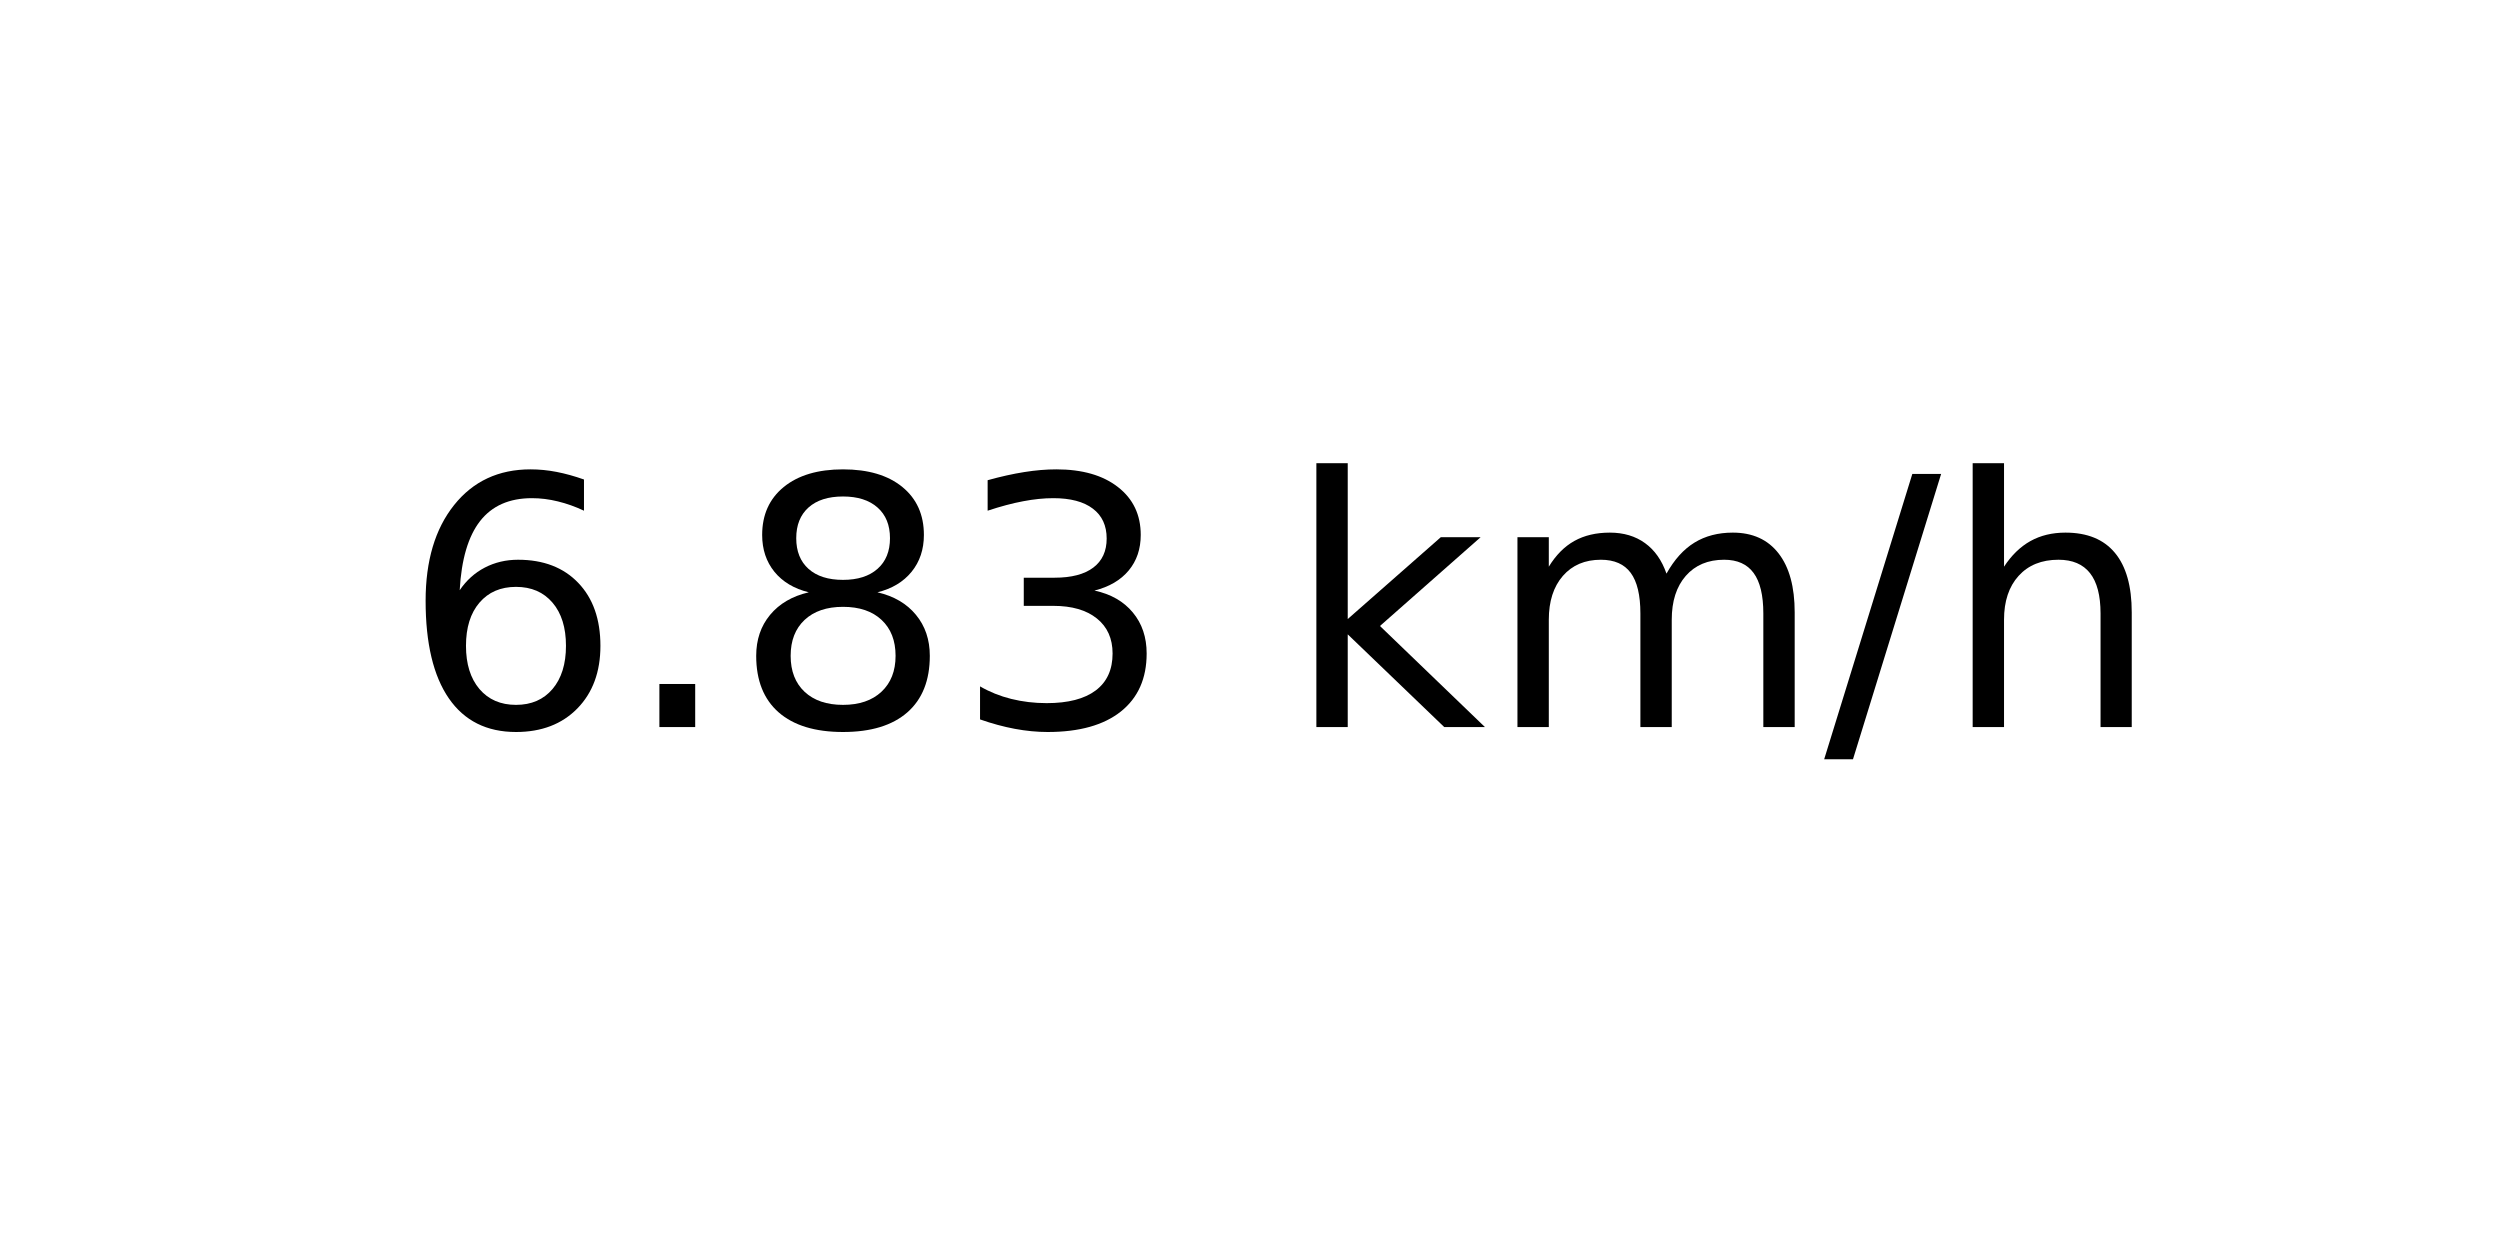
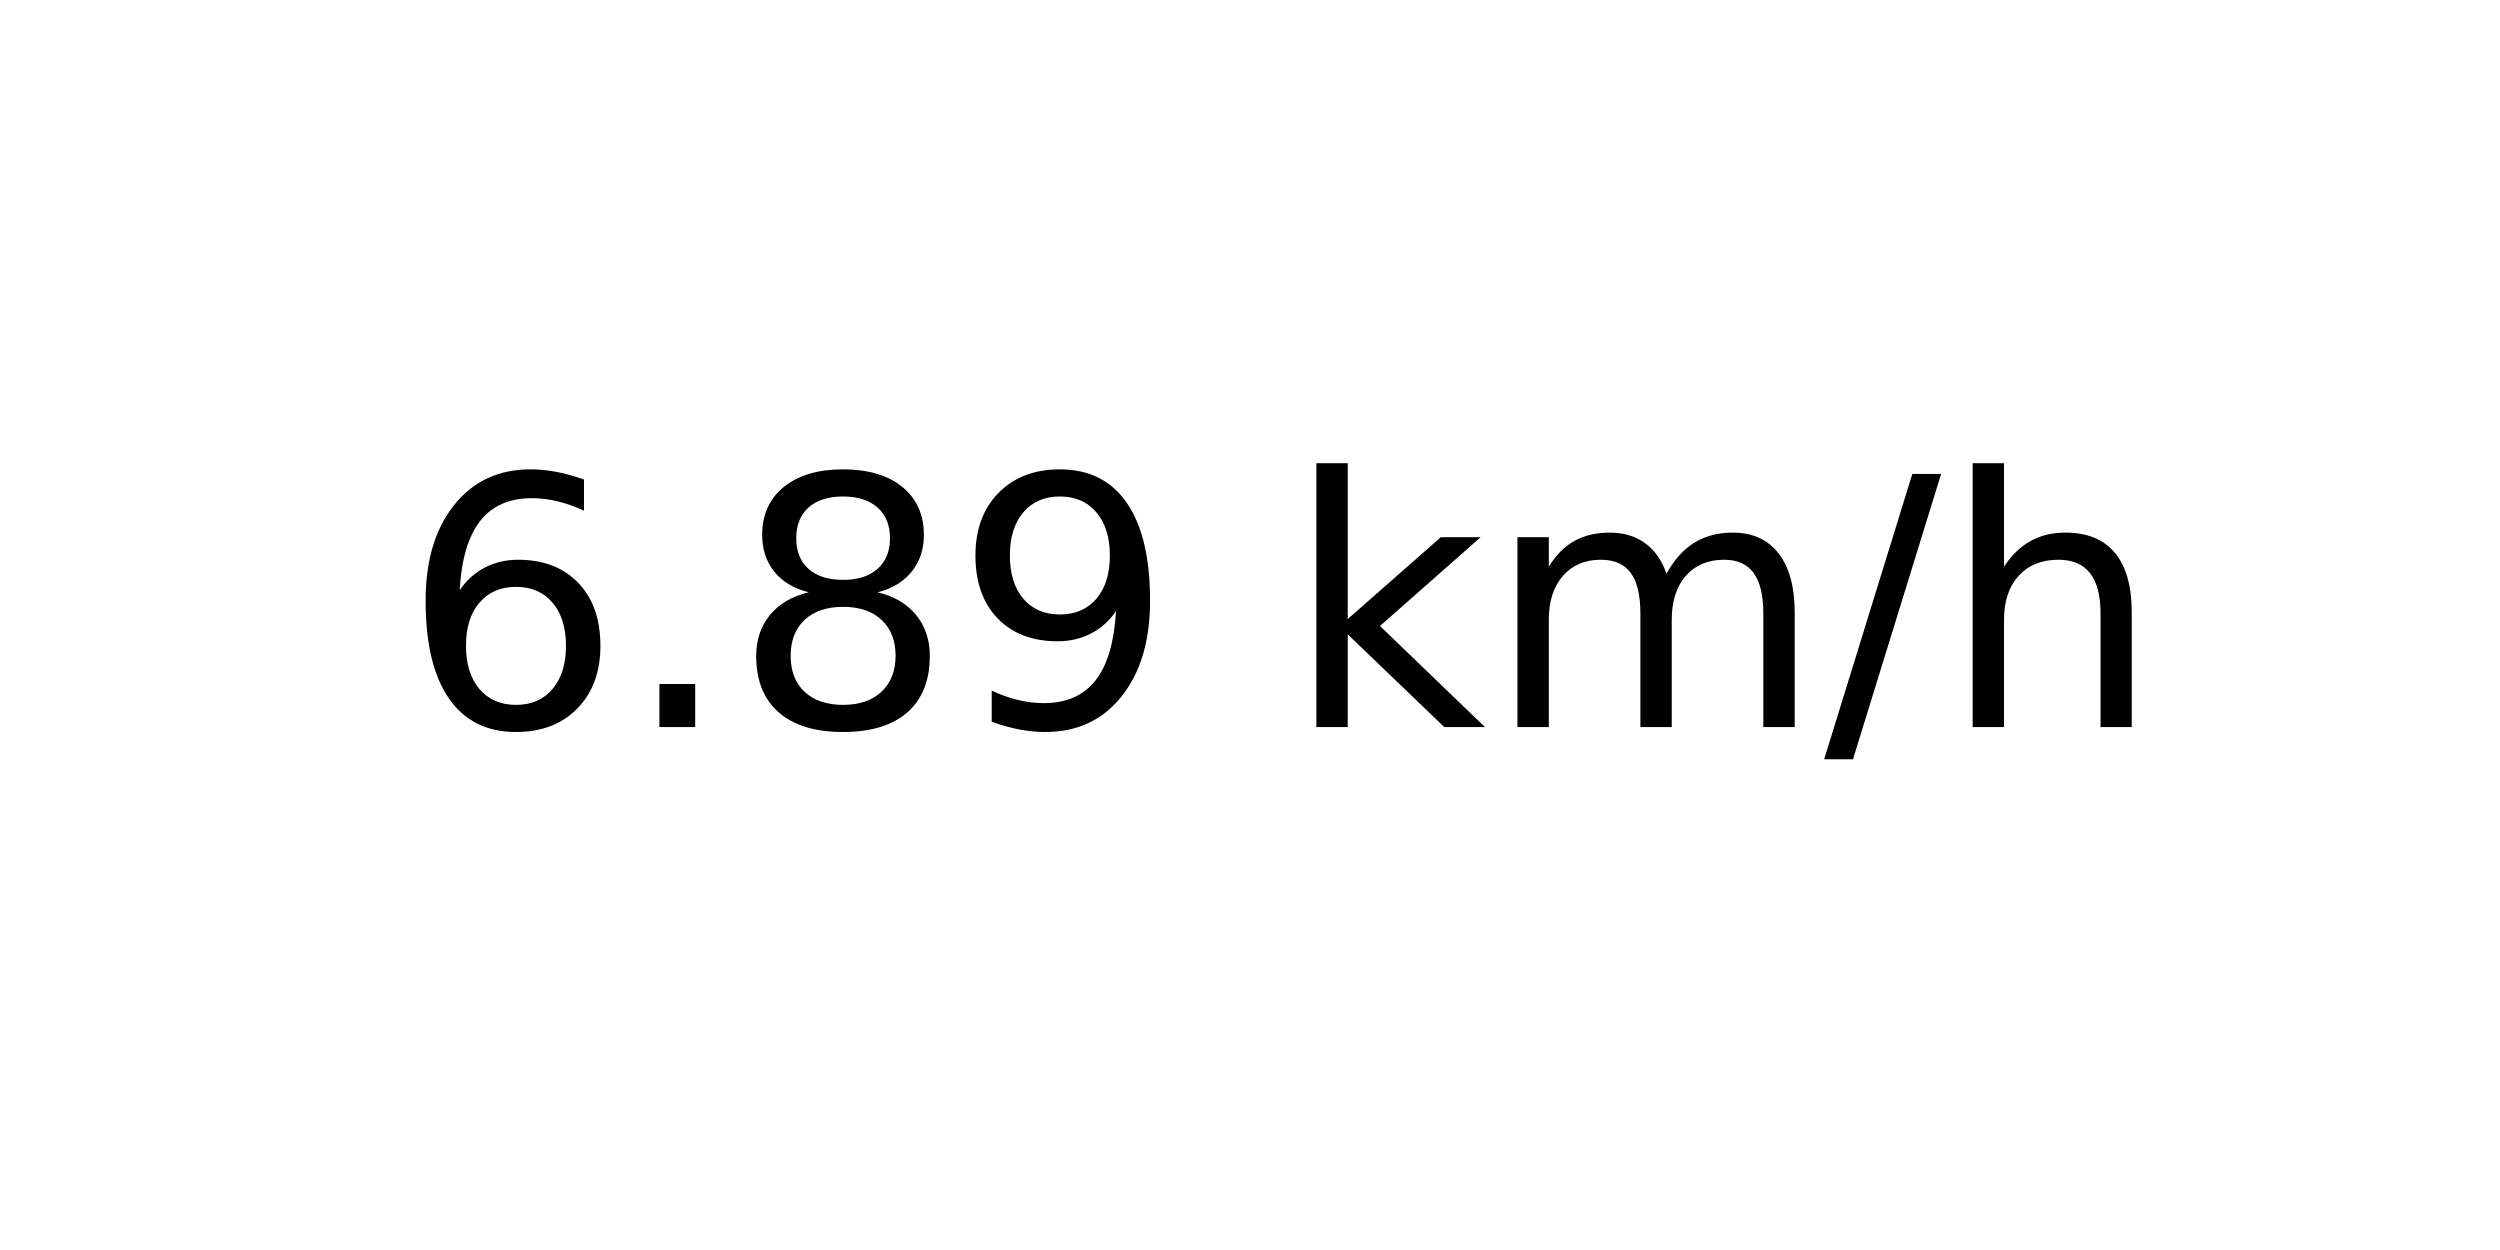
<svg xmlns="http://www.w3.org/2000/svg" xmlns:xlink="http://www.w3.org/1999/xlink" width="72pt" height="36pt" viewBox="0 0 72 36" version="1.1">
  <defs>
    <style type="text/css">*{stroke-linejoin: round; stroke-linecap: butt}</style>
  </defs>
  <g id="figure_1">
    <g id="axes_1">
      <g id="text_1">
        <g transform="translate(11.55937 20.93937) scale(0.1 -0.1)">
          <defs>
            <path id="DejaVuSans-36" d="M 2113 2584  Q 1688 2584 1439 2293  Q 1191 2003 1191 1497  Q 1191 994 1439 701  Q 1688 409 2113 409  Q 2538 409 2786 701  Q 3034 994 3034 1497  Q 3034 2003 2786 2293  Q 2538 2584 2113 2584  z M 3366 4563  L 3366 3988  Q 3128 4100 2886 4159  Q 2644 4219 2406 4219  Q 1781 4219 1451 3797  Q 1122 3375 1075 2522  Q 1259 2794 1537 2939  Q 1816 3084 2150 3084  Q 2853 3084 3261 2657  Q 3669 2231 3669 1497  Q 3669 778 3244 343  Q 2819 -91 2113 -91  Q 1303 -91 875 529  Q 447 1150 447 2328  Q 447 3434 972 4092  Q 1497 4750 2381 4750  Q 2619 4750 2861 4703  Q 3103 4656 3366 4563  z " transform="scale(0.015625)" />
            <path id="DejaVuSans-2e" d="M 684 794  L 1344 794  L 1344 0  L 684 0  L 684 794  z " transform="scale(0.015625)" />
            <path id="DejaVuSans-38" d="M 2034 2216  Q 1584 2216 1326 1975  Q 1069 1734 1069 1313  Q 1069 891 1326 650  Q 1584 409 2034 409  Q 2484 409 2743 651  Q 3003 894 3003 1313  Q 3003 1734 2745 1975  Q 2488 2216 2034 2216  z M 1403 2484  Q 997 2584 770 2862  Q 544 3141 544 3541  Q 544 4100 942 4425  Q 1341 4750 2034 4750  Q 2731 4750 3128 4425  Q 3525 4100 3525 3541  Q 3525 3141 3298 2862  Q 3072 2584 2669 2484  Q 3125 2378 3379 2068  Q 3634 1759 3634 1313  Q 3634 634 3220 271  Q 2806 -91 2034 -91  Q 1263 -91 848 271  Q 434 634 434 1313  Q 434 1759 690 2068  Q 947 2378 1403 2484  z M 1172 3481  Q 1172 3119 1398 2916  Q 1625 2713 2034 2713  Q 2441 2713 2670 2916  Q 2900 3119 2900 3481  Q 2900 3844 2670 4047  Q 2441 4250 2034 4250  Q 1625 4250 1398 4047  Q 1172 3844 1172 3481  z " transform="scale(0.015625)" />
-             <path id="DejaVuSans-33" d="M 2597 2516  Q 3050 2419 3304 2112  Q 3559 1806 3559 1356  Q 3559 666 3084 287  Q 2609 -91 1734 -91  Q 1441 -91 1130 -33  Q 819 25 488 141  L 488 750  Q 750 597 1062 519  Q 1375 441 1716 441  Q 2309 441 2620 675  Q 2931 909 2931 1356  Q 2931 1769 2642 2001  Q 2353 2234 1838 2234  L 1294 2234  L 1294 2753  L 1863 2753  Q 2328 2753 2575 2939  Q 2822 3125 2822 3475  Q 2822 3834 2567 4026  Q 2313 4219 1838 4219  Q 1578 4219 1281 4162  Q 984 4106 628 3988  L 628 4550  Q 988 4650 1302 4700  Q 1616 4750 1894 4750  Q 2613 4750 3031 4423  Q 3450 4097 3450 3541  Q 3450 3153 3228 2886  Q 3006 2619 2597 2516  z " transform="scale(0.015625)" />
+             <path id="DejaVuSans-39" d="M 703 97  L 703 672  Q 941 559 1184 500  Q 1428 441 1663 441  Q 2288 441 2617 861  Q 2947 1281 2994 2138  Q 2813 1869 2534 1725  Q 2256 1581 1919 1581  Q 1219 1581 811 2004  Q 403 2428 403 3163  Q 403 3881 828 4315  Q 1253 4750 1959 4750  Q 2769 4750 3195 4129  Q 3622 3509 3622 2328  Q 3622 1225 3098 567  Q 2575 -91 1691 -91  Q 1453 -91 1209 -44  Q 966 3 703 97  z M 1959 2075  Q 2384 2075 2632 2365  Q 2881 2656 2881 3163  Q 2881 3666 2632 3958  Q 2384 4250 1959 4250  Q 1534 4250 1286 3958  Q 1038 3666 1038 3163  Q 1038 2656 1286 2365  Q 1534 2075 1959 2075  z " transform="scale(0.015625)" />
            <path id="DejaVuSans-20" transform="scale(0.015625)" />
            <path id="DejaVuSans-6b" d="M 581 4863  L 1159 4863  L 1159 1991  L 2875 3500  L 3609 3500  L 1753 1863  L 3688 0  L 2938 0  L 1159 1709  L 1159 0  L 581 0  L 581 4863  z " transform="scale(0.015625)" />
            <path id="DejaVuSans-6d" d="M 3328 2828  Q 3544 3216 3844 3400  Q 4144 3584 4550 3584  Q 5097 3584 5394 3201  Q 5691 2819 5691 2113  L 5691 0  L 5113 0  L 5113 2094  Q 5113 2597 4934 2840  Q 4756 3084 4391 3084  Q 3944 3084 3684 2787  Q 3425 2491 3425 1978  L 3425 0  L 2847 0  L 2847 2094  Q 2847 2600 2669 2842  Q 2491 3084 2119 3084  Q 1678 3084 1418 2786  Q 1159 2488 1159 1978  L 1159 0  L 581 0  L 581 3500  L 1159 3500  L 1159 2956  Q 1356 3278 1631 3431  Q 1906 3584 2284 3584  Q 2666 3584 2933 3390  Q 3200 3197 3328 2828  z " transform="scale(0.015625)" />
            <path id="DejaVuSans-2f" d="M 1625 4666  L 2156 4666  L 531 -594  L 0 -594  L 1625 4666  z " transform="scale(0.015625)" />
            <path id="DejaVuSans-68" d="M 3513 2113  L 3513 0  L 2938 0  L 2938 2094  Q 2938 2591 2744 2837  Q 2550 3084 2163 3084  Q 1697 3084 1428 2787  Q 1159 2491 1159 1978  L 1159 0  L 581 0  L 581 4863  L 1159 4863  L 1159 2956  Q 1366 3272 1645 3428  Q 1925 3584 2291 3584  Q 2894 3584 3203 3211  Q 3513 2838 3513 2113  z " transform="scale(0.015625)" />
          </defs>
          <use xlink:href="#DejaVuSans-36" />
          <use xlink:href="#DejaVuSans-2e" x="63.623" />
          <use xlink:href="#DejaVuSans-38" x="95.41" />
-           <use xlink:href="#DejaVuSans-33" x="159.033" />
+           <use xlink:href="#DejaVuSans-39" x="159.033" />
          <use xlink:href="#DejaVuSans-20" x="222.656" />
          <use xlink:href="#DejaVuSans-6b" x="254.443" />
          <use xlink:href="#DejaVuSans-6d" x="312.354" />
          <use xlink:href="#DejaVuSans-2f" x="409.766" />
          <use xlink:href="#DejaVuSans-68" x="443.457" />
        </g>
      </g>
    </g>
  </g>
</svg>
